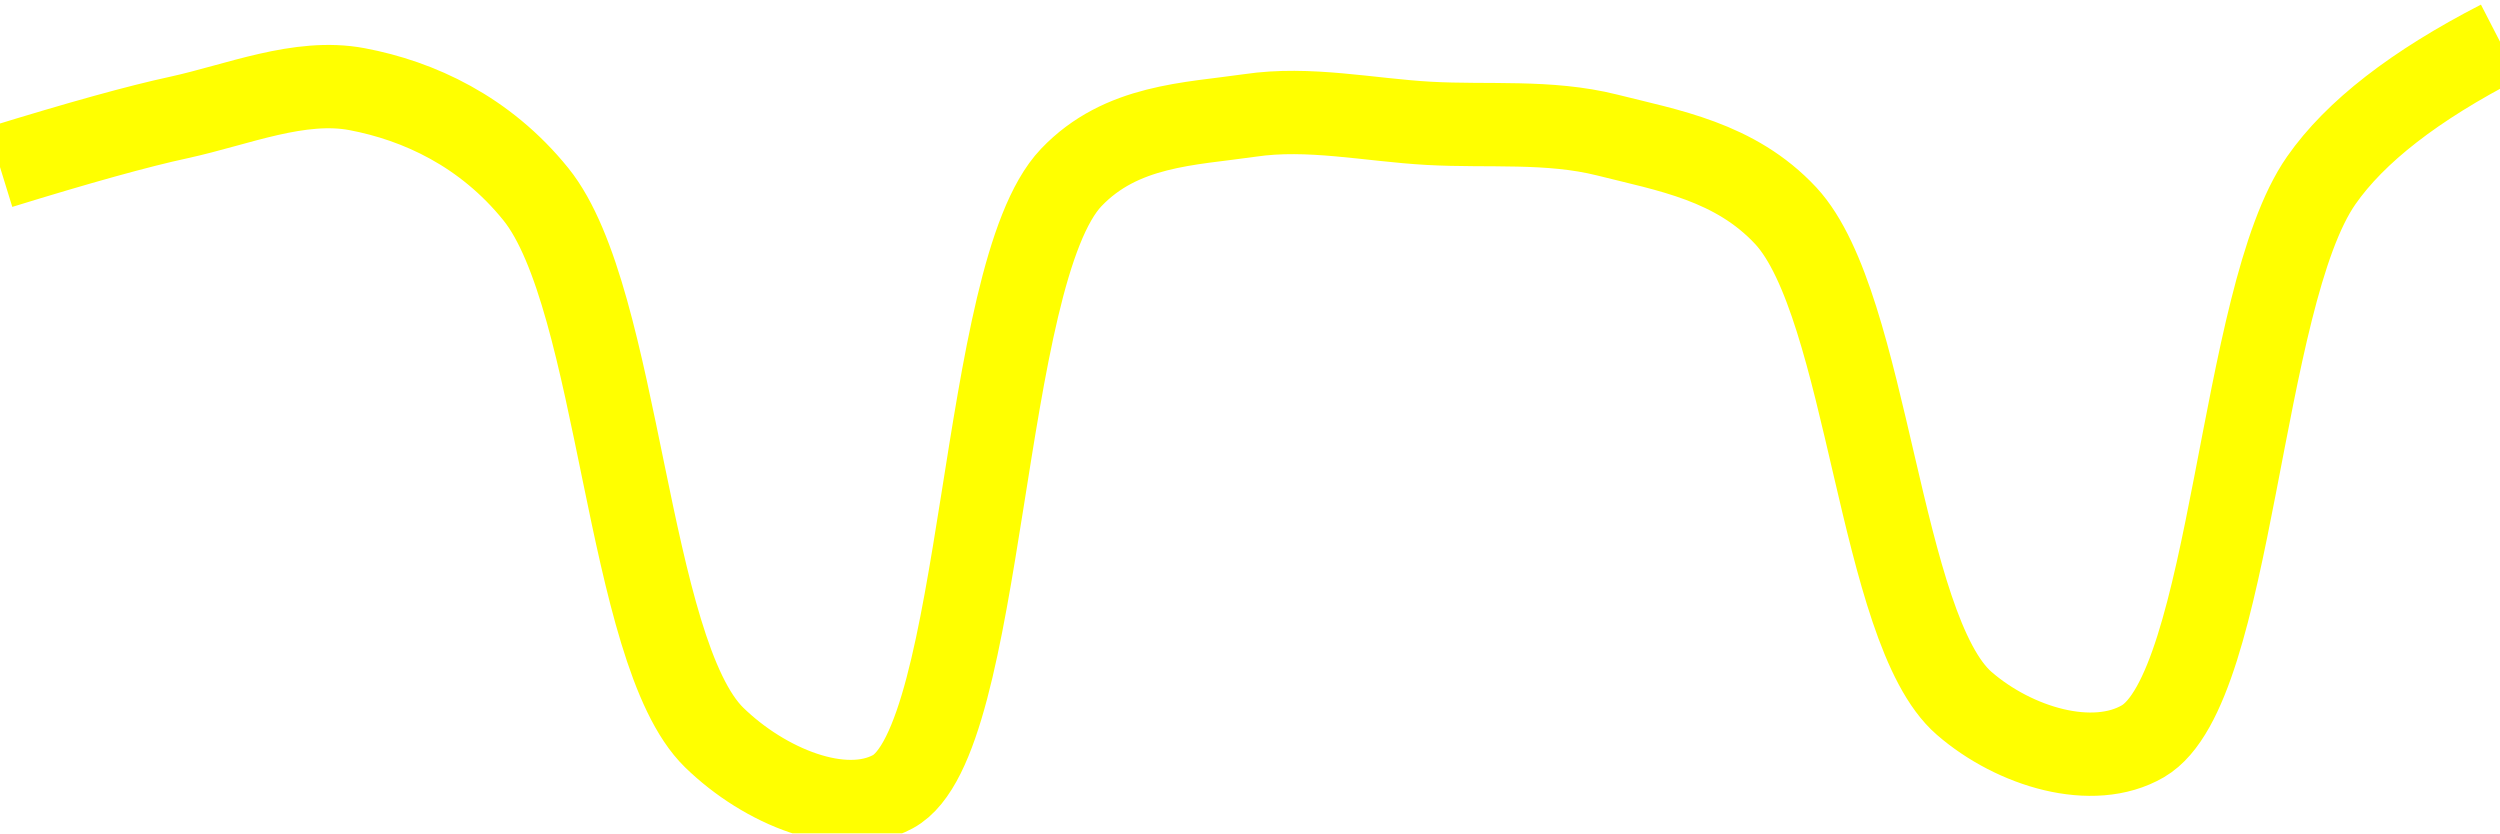
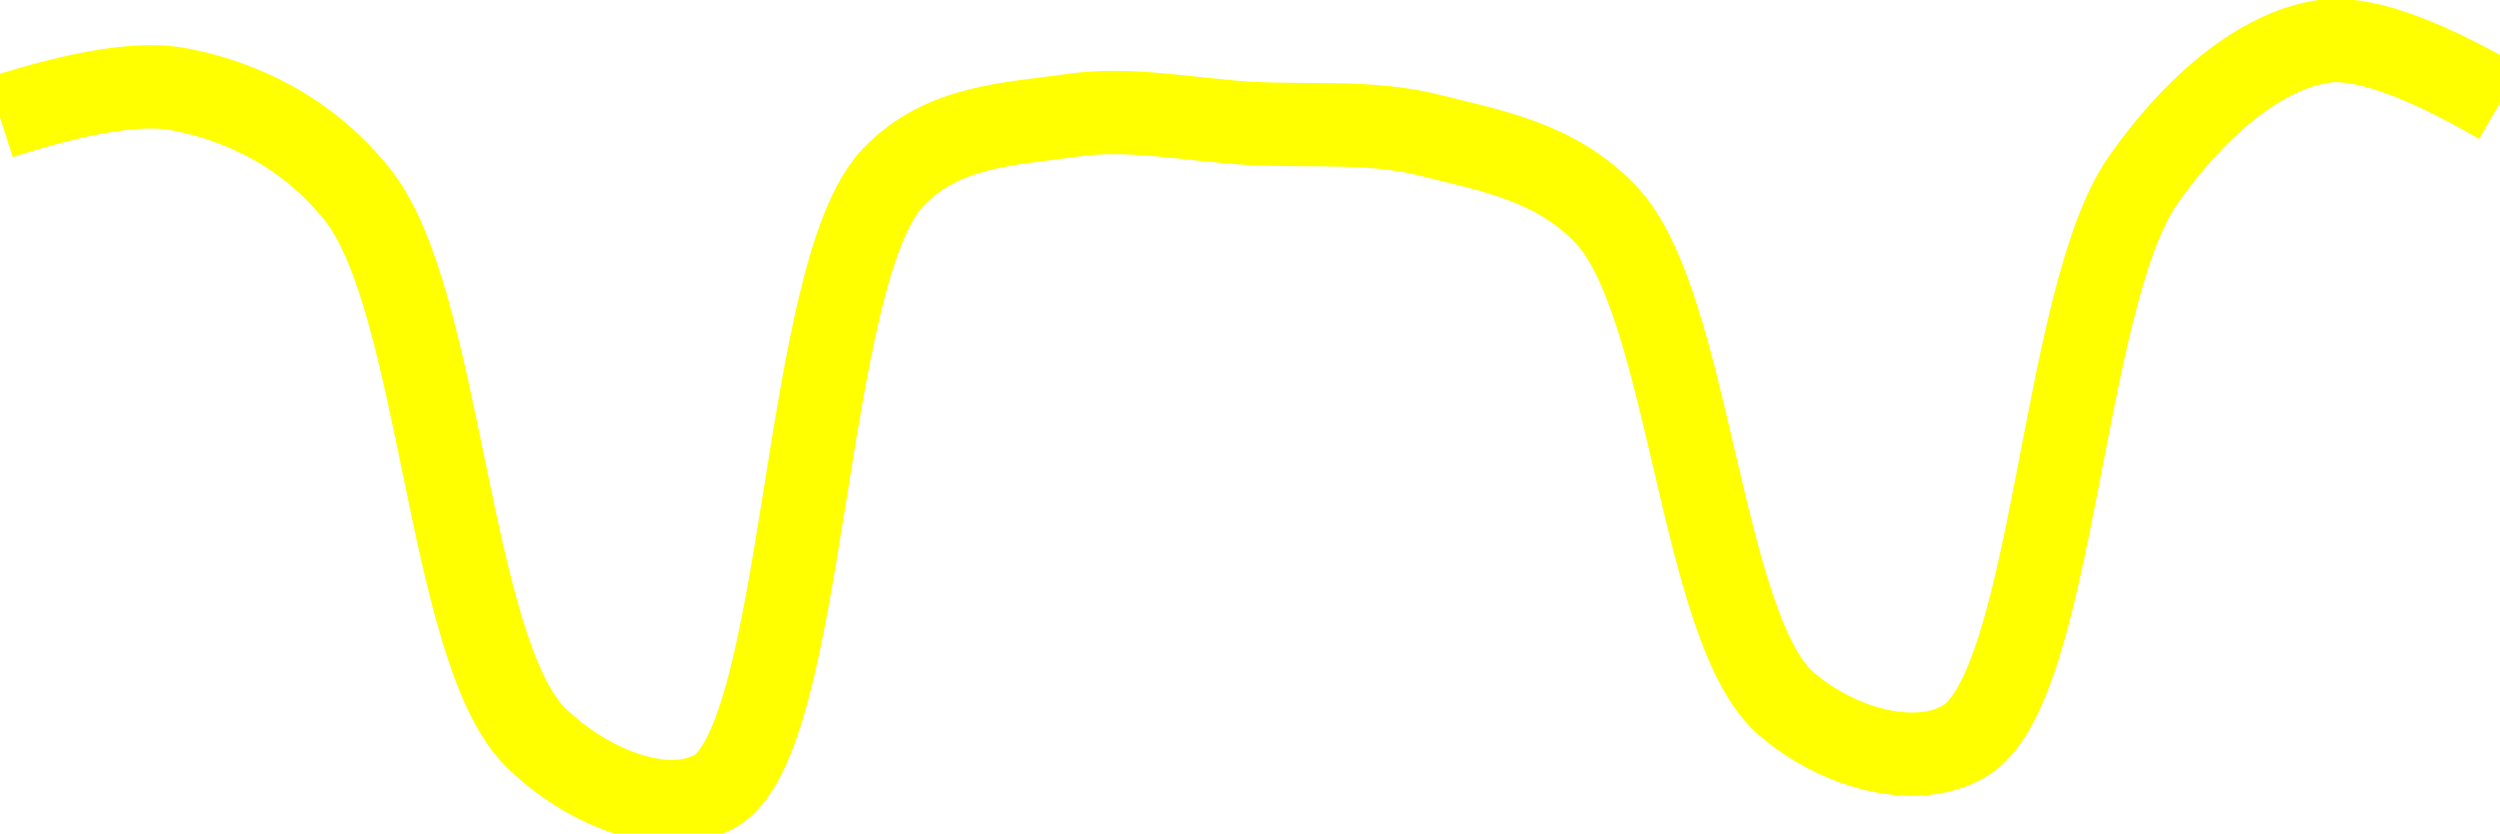
<svg xmlns="http://www.w3.org/2000/svg" class="main-svg" width="60" height="20" style="" viewBox="0 0 60 20">
  <rect x="0" y="0" width="60" height="20" style="fill: rgb(0, 0, 0); fill-opacity: 0;" />
-   <defs id="defs-8bad21">
+   <defs id="defs-6173c2">
    <g class="clips">
-       <clipPath id="clip8bad21xyplot" class="plotclip">
+       <clipPath id="clip6173c2xyplot" class="plotclip">
        <rect width="60" height="20" />
      </clipPath>
-       <clipPath class="axesclip" id="clip8bad21x">
+       <clipPath class="axesclip" id="clip6173c2x">
        <rect x="0" y="0" width="60" height="20" />
      </clipPath>
-       <clipPath class="axesclip" id="clip8bad21y">
+       <clipPath class="axesclip" id="clip6173c2y">
        <rect x="0" y="0" width="60" height="20" />
      </clipPath>
-       <clipPath class="axesclip" id="clip8bad21xy">
+       <clipPath class="axesclip" id="clip6173c2xy">
        <rect x="0" y="0" width="60" height="20" />
      </clipPath>
    </g>
    <g class="gradients" />
    <g class="patterns" />
  </defs>
  <g class="bglayer">
    <rect class="bg" x="0" y="0" width="60" height="20" style="fill: rgb(0, 0, 0); fill-opacity: 0; stroke-width: 0;" />
  </g>
  <g class="layer-below">
    <g class="imagelayer" />
    <g class="shapelayer" />
  </g>
  <g class="cartesianlayer">
    <g class="subplot xy">
      <g class="layer-subplot">
        <g class="shapelayer" />
        <g class="imagelayer" />
      </g>
      <g class="minor-gridlayer">
        <g class="x" />
        <g class="y" />
      </g>
      <g class="gridlayer">
        <g class="x" />
        <g class="y" />
      </g>
      <g class="zerolinelayer" />
      <g class="layer-between">
        <g class="shapelayer" />
        <g class="imagelayer" />
      </g>
      <path class="xlines-below" />
      <path class="ylines-below" />
      <g class="overlines-below" />
      <g class="xaxislayer-below" />
      <g class="yaxislayer-below" />
      <g class="overaxes-below" />
      <g class="overplot">
-         <g class="xy" transform="" clip-path="url(#clip8bad21xyplot)">
+         <g class="xy" transform="" clip-path="url(#clip6173c2xyplot)">
          <g class="scatterlayer mlayer">
-             <g class="trace scatter trace8a5f85" style="stroke-miterlimit: 2; opacity: 1;">
+             <g class="trace scatter trace2258bb" style="stroke-miterlimit: 2; opacity: 1;">
              <g class="fills" />
              <g class="errorbars" />
              <g class="lines">
-                 <path class="js-line" d="M0,4.01Q2.85,3.13 4.29,2.82C5.71,2.51 7.19,1.88 8.57,2.14C10.05,2.42 11.64,3.15 12.86,4.66C14.88,7.16 15.03,15.64 17.14,17.7C18.35,18.88 20.23,19.65 21.43,19C23.65,17.8 23.5,6.58 25.71,4.26C26.91,3 28.55,2.98 30,2.77C31.41,2.56 32.86,2.88 34.29,2.96C35.72,3.04 37.17,2.89 38.57,3.24C40.03,3.61 41.64,3.87 42.86,5.18C44.84,7.32 45.1,15.11 47.14,16.88C48.35,17.93 50.23,18.49 51.43,17.79C53.59,16.53 53.74,7.15 55.71,4.33Q56.93,2.58 60,1" style="vector-effect: none; fill: none; stroke: rgb(255, 255, 0); stroke-opacity: 1; stroke-width: 2px; opacity: 1;" />
+                 <path class="js-line" d="M0,2.82Q2.91,1.88 4.29,2.14C5.77,2.42 7.36,3.15 8.57,4.66C10.59,7.16 10.75,15.64 12.86,17.7C14.06,18.88 15.94,19.65 17.14,19C19.36,17.8 19.23,6.58 21.43,4.26C22.63,3 24.26,2.98 25.71,2.77C27.12,2.56 28.57,2.88 30,2.96C31.43,3.04 32.89,2.89 34.29,3.24C35.75,3.61 37.35,3.87 38.57,5.18C40.55,7.32 40.82,15.11 42.86,16.88C44.07,17.93 45.94,18.49 47.14,17.79C49.3,16.54 49.46,7.15 51.43,4.33C52.65,2.58 54.21,1.25 55.71,1Q57.08,0.77 60,2.47" style="vector-effect: none; fill: none; stroke: rgb(255, 255, 0); stroke-opacity: 1; stroke-width: 2px; opacity: 1;" />
              </g>
              <g class="points" />
              <g class="text" />
            </g>
          </g>
        </g>
      </g>
      <path class="xlines-above crisp" d="M0,0" style="fill: none;" />
      <path class="ylines-above crisp" d="M0,0" style="fill: none;" />
      <g class="overlines-above" />
      <g class="xaxislayer-above" />
      <g class="yaxislayer-above" />
      <g class="overaxes-above" />
    </g>
  </g>
  <g class="polarlayer" />
  <g class="smithlayer" />
  <g class="ternarylayer" />
  <g class="geolayer" />
  <g class="funnelarealayer" />
  <g class="pielayer" />
  <g class="iciclelayer" />
  <g class="treemaplayer" />
  <g class="sunburstlayer" />
  <g class="glimages" />
-   <defs id="topdefs-8bad21">
+   <defs id="topdefs-6173c2">
    <g class="clips" />
  </defs>
  <g class="layer-above">
    <g class="imagelayer" />
    <g class="shapelayer" />
  </g>
  <g class="infolayer">
    <g class="g-gtitle" />
  </g>
</svg>
